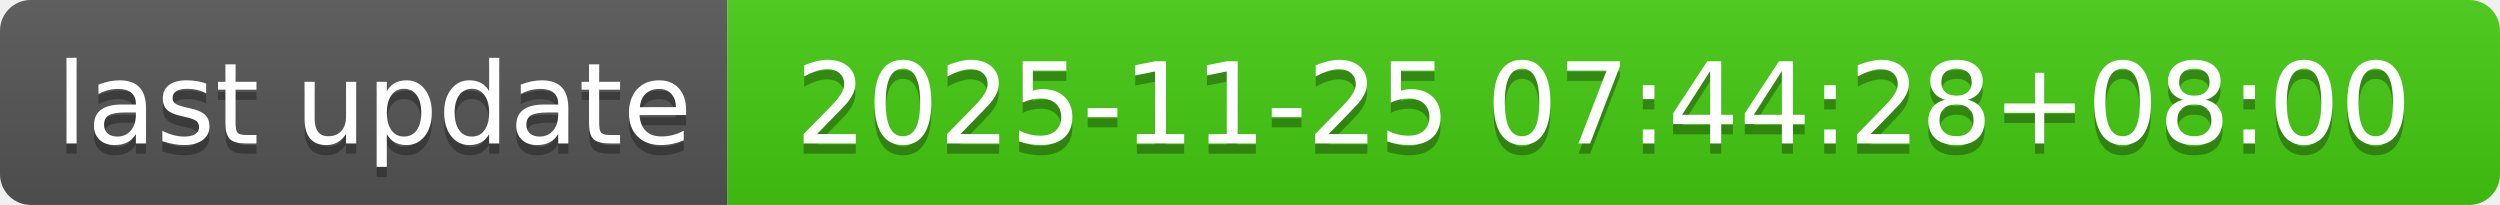
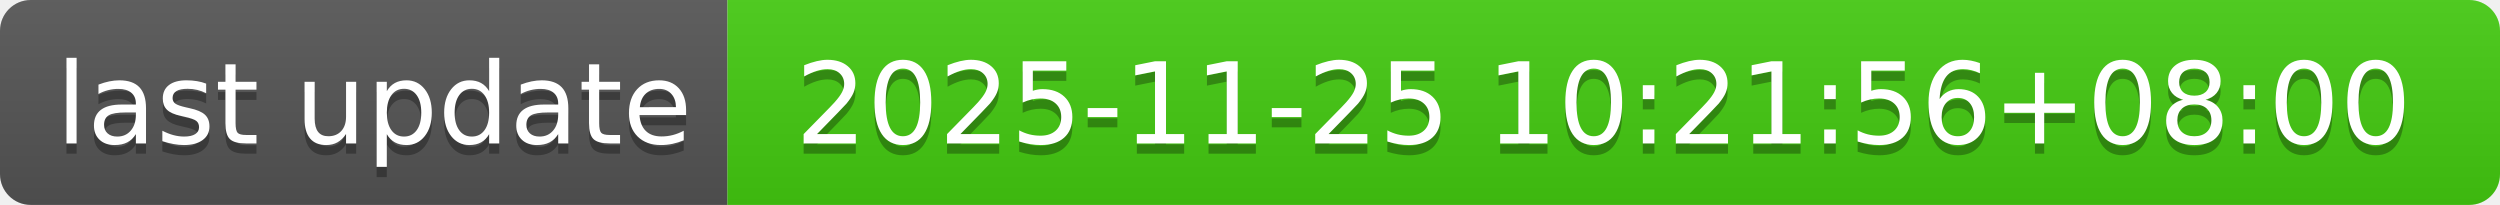
- <svg xmlns="http://www.w3.org/2000/svg" width="244" height="20" role="img" aria-label="last update: 2025-11-25 07:44:28+08:00">
+ <svg xmlns="http://www.w3.org/2000/svg" width="244" height="20" role="img" aria-label="last update: 2025-11-25 10:21:56+08:00">
  <linearGradient id="s" x2="0" y2="100%">
    <stop offset="0" stop-color="#bbb" stop-opacity=".1" />
    <stop offset="1" stop-opacity=".1" />
  </linearGradient>
  <clipPath id="r">
    <rect width="244" height="20" rx="3" fill="#fff" />
  </clipPath>
  <g clip-path="url(#r)">
    <rect width="71" height="20" fill="#555" />
    <rect x="71" width="173" height="20" fill="#4c1" />
    <rect width="244" height="20" fill="url(#s)" />
  </g>
  <g fill="#fff" text-anchor="middle" font-family="Verdana,Geneva,DejaVu Sans,sans-serif" text-rendering="geometricPrecision" font-size="110">
    <text aria-hidden="true" x="365" y="150" fill="#010101" fill-opacity=".3" transform="scale(.1)" textLength="610">last update</text>
    <text x="365" y="140" transform="scale(.1)" fill="#fff" textLength="610">last update</text>
-     <text aria-hidden="true" x="1565" y="150" fill="#010101" fill-opacity=".3" transform="scale(.1)" textLength="1630">2025-11-25 07:44:28+08:00</text>
-     <text x="1565" y="140" transform="scale(.1)" fill="#fff" textLength="1630">2025-11-25 07:44:28+08:00</text>
+     <text aria-hidden="true" x="1565" y="150" fill="#010101" fill-opacity=".3" transform="scale(.1)" textLength="1630">2025-11-25 10:21:56+08:00</text>
+     <text x="1565" y="140" transform="scale(.1)" fill="#fff" textLength="1630">2025-11-25 10:21:56+08:00</text>
  </g>
</svg>
